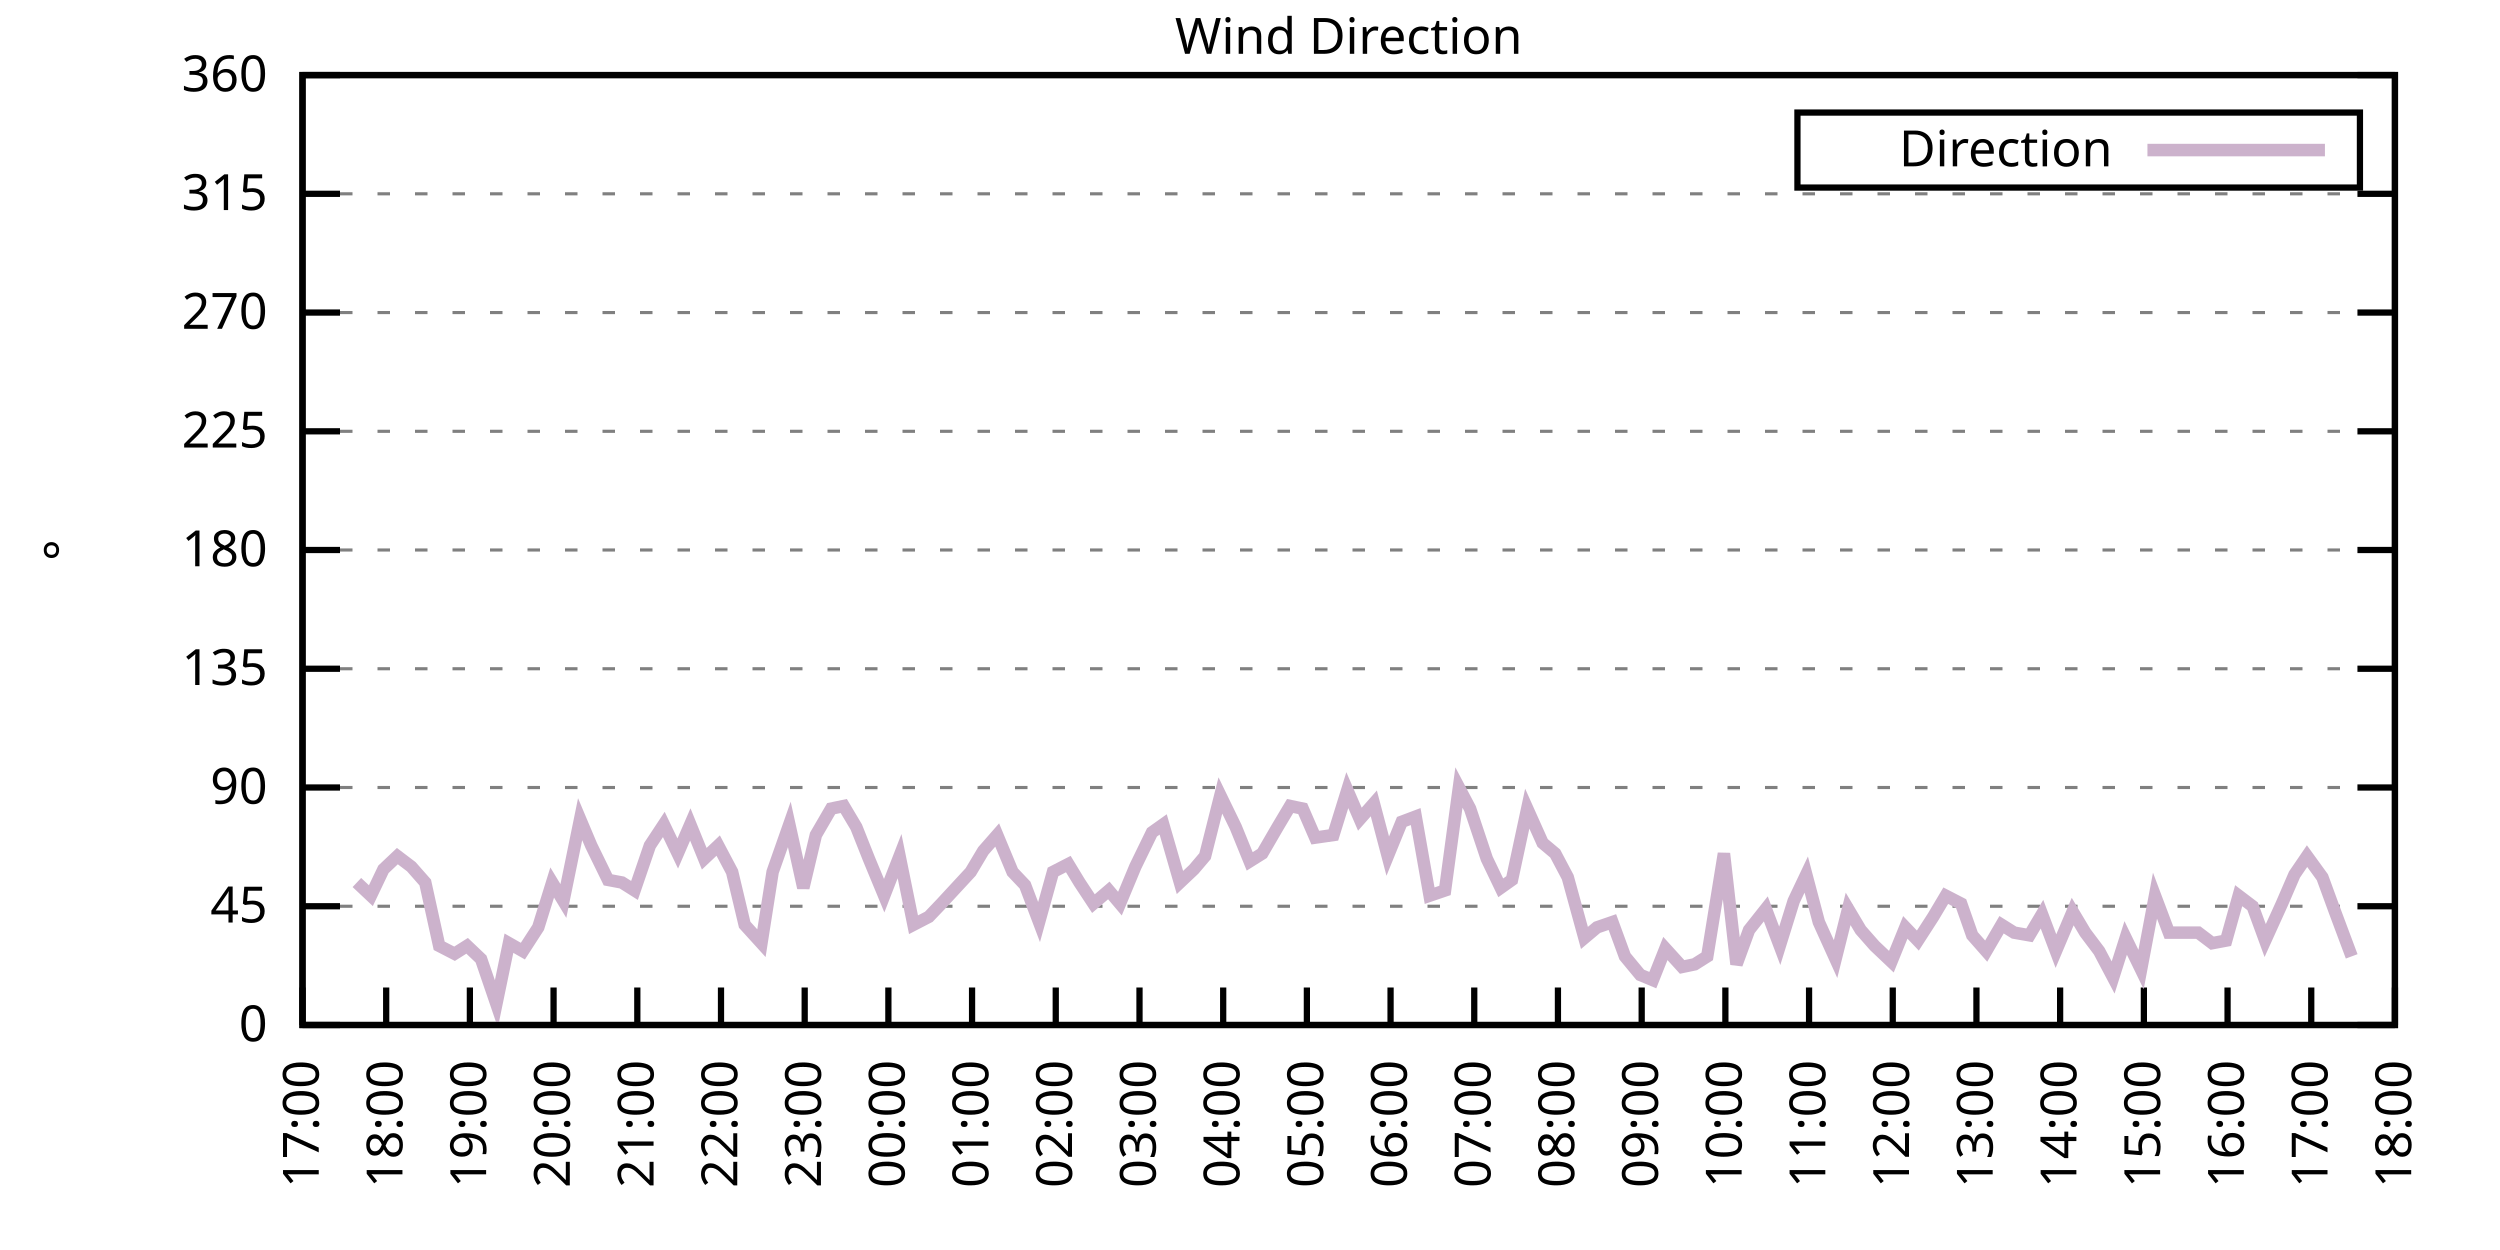
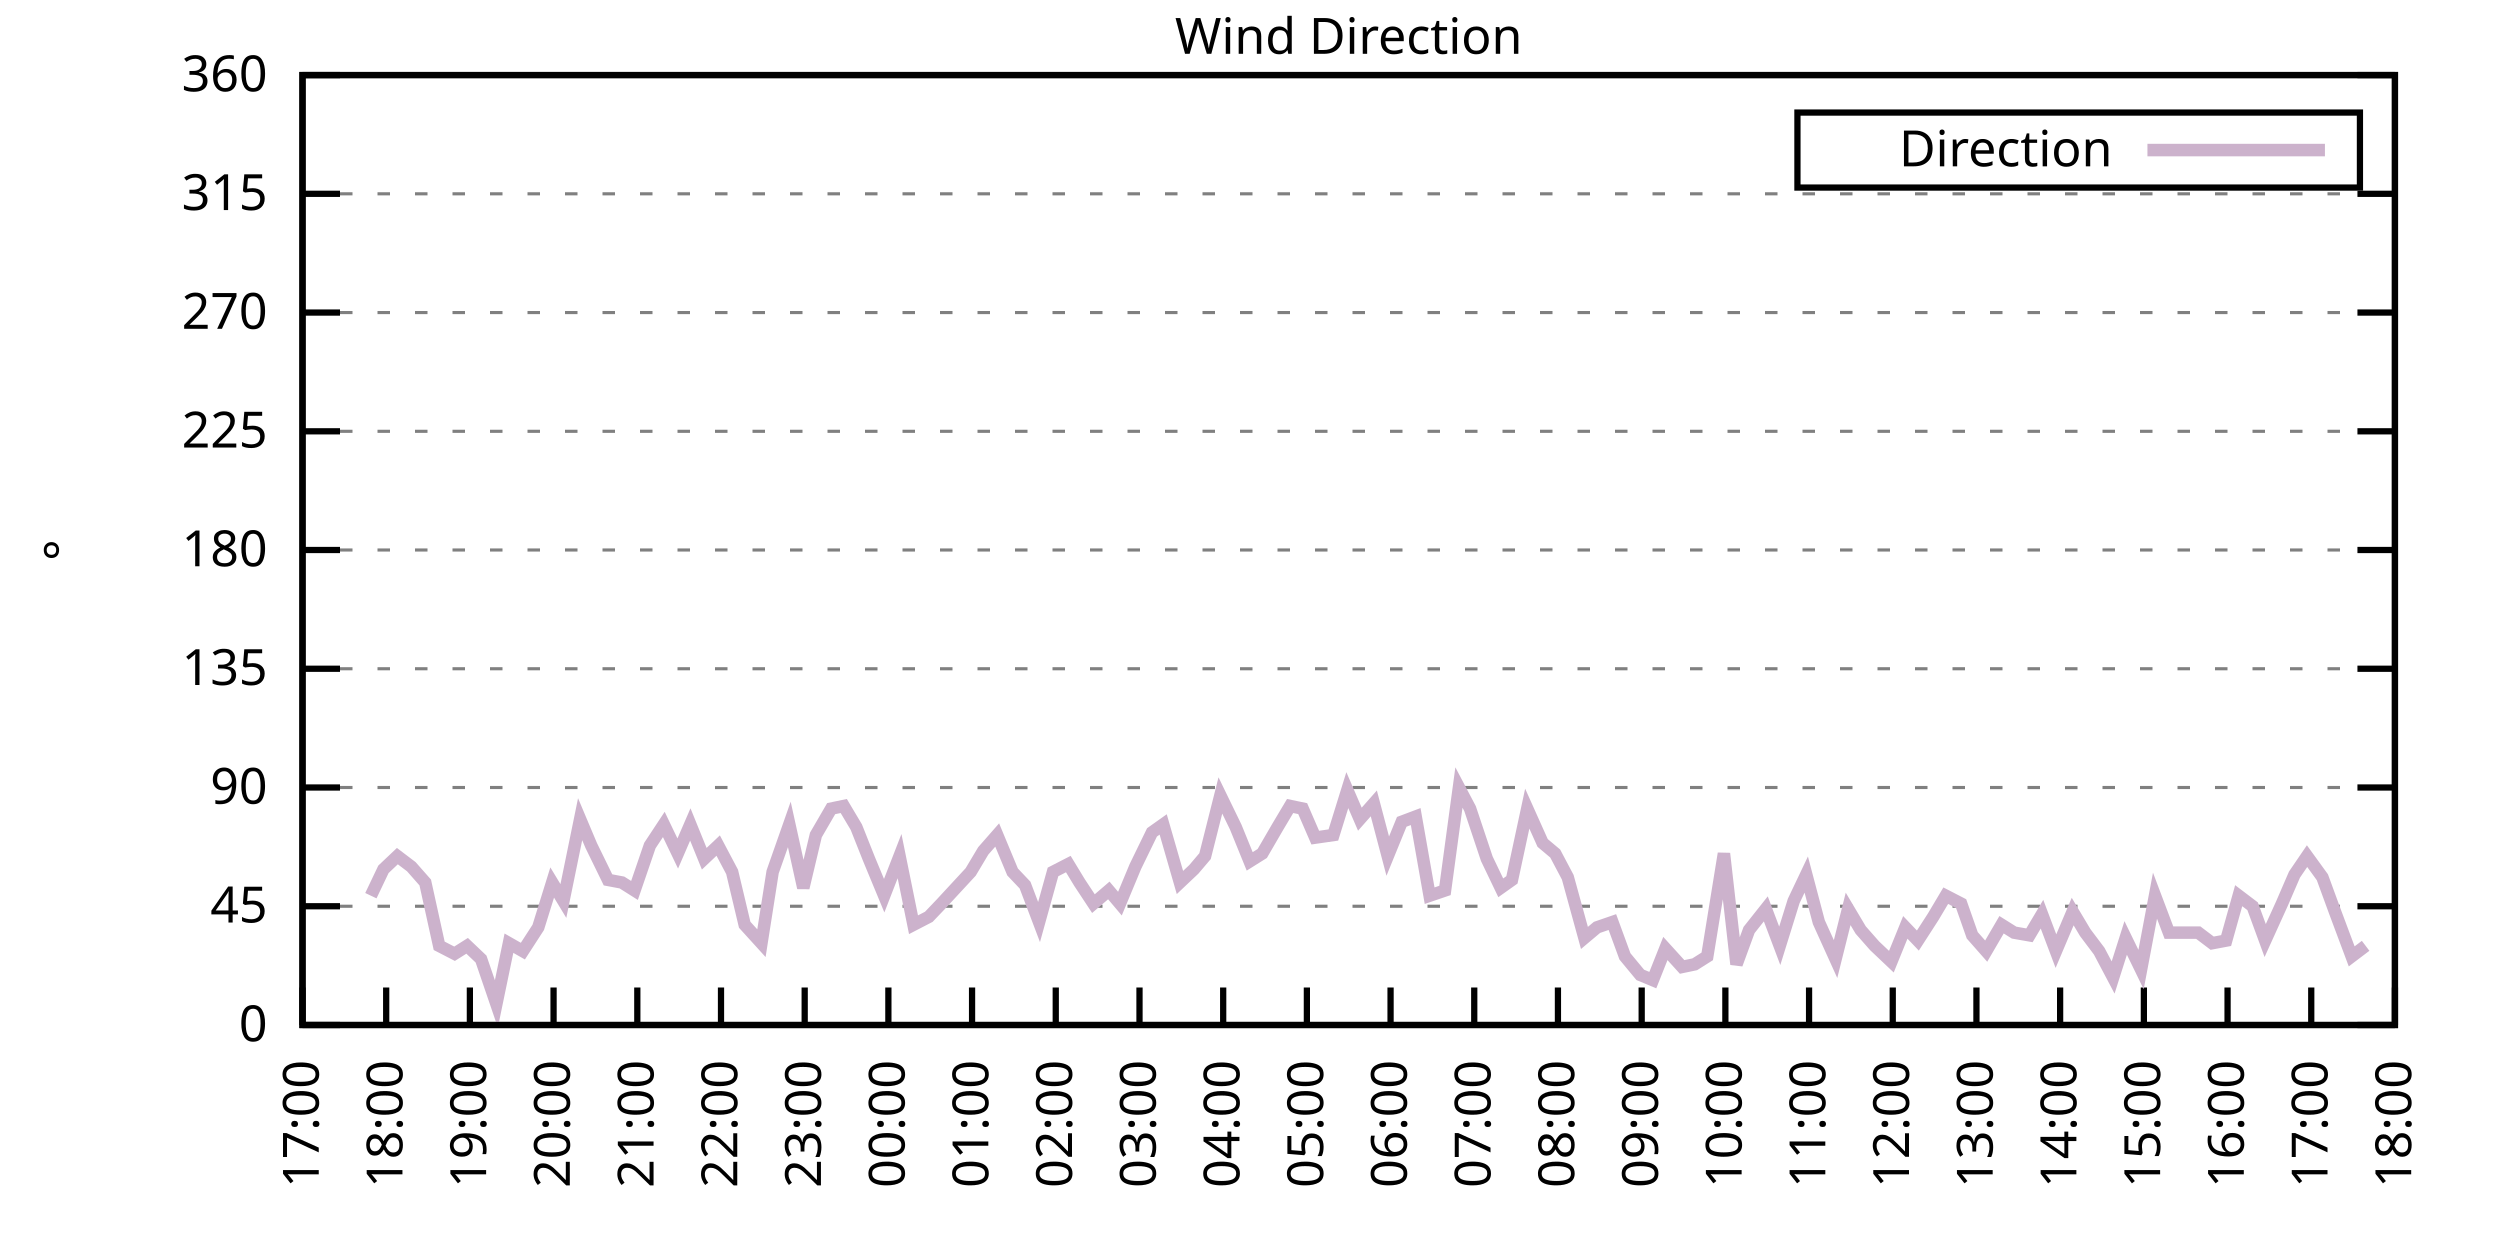
<svg xmlns="http://www.w3.org/2000/svg" xmlns:xlink="http://www.w3.org/1999/xlink" width="400" height="200" viewBox="0 0 400 200">
  <g id="gnuplot_canvas">
    <rect x="0" y="0" width="400" height="200" fill="none" />
    <defs>
      <circle id="gpDot" r="0.5" stroke-width="0.5" stroke="currentColor" />
      <path id="gpPt0" stroke-width="0.333" stroke="currentColor" d="M-1,0 h2 M0,-1 v2" />
      <path id="gpPt1" stroke-width="0.333" stroke="currentColor" d="M-1,-1 L1,1 M1,-1 L-1,1" />
      <path id="gpPt2" stroke-width="0.333" stroke="currentColor" d="M-1,0 L1,0 M0,-1 L0,1 M-1,-1 L1,1 M-1,1 L1,-1" />
      <rect id="gpPt3" stroke-width="0.333" stroke="currentColor" x="-1" y="-1" width="2" height="2" />
      <rect id="gpPt4" stroke-width="0.333" stroke="currentColor" fill="currentColor" x="-1" y="-1" width="2" height="2" />
      <circle id="gpPt5" stroke-width="0.333" stroke="currentColor" cx="0" cy="0" r="1" />
      <use xlink:href="#gpPt5" id="gpPt6" fill="currentColor" stroke="none" />
      <path id="gpPt7" stroke-width="0.333" stroke="currentColor" d="M0,-1.33 L-1.33,0.67 L1.33,0.67 z" />
      <use xlink:href="#gpPt7" id="gpPt8" fill="currentColor" stroke="none" />
      <use xlink:href="#gpPt7" id="gpPt9" stroke="currentColor" transform="rotate(180)" />
      <use xlink:href="#gpPt9" id="gpPt10" fill="currentColor" stroke="none" />
      <use xlink:href="#gpPt3" id="gpPt11" stroke="currentColor" transform="rotate(45)" />
      <use xlink:href="#gpPt11" id="gpPt12" fill="currentColor" stroke="none" />
      <path id="gpPt13" stroke-width="0.333" stroke="currentColor" d="M0,1.330 L1.265,0.411 L0.782,-1.067 L-0.782,-1.076 L-1.265,0.411 z" />
      <use xlink:href="#gpPt13" id="gpPt14" fill="currentColor" stroke="none" />
      <filter id="textbox" filterUnits="objectBoundingBox" x="0" y="0" height="1" width="1">
        <feFlood flood-color="white" flood-opacity="1" result="bgnd" />
        <feComposite in="SourceGraphic" in2="bgnd" operator="atop" />
      </filter>
      <filter id="greybox" filterUnits="objectBoundingBox" x="0" y="0" height="1" width="1">
        <feFlood flood-color="lightgrey" flood-opacity="1" result="grey" />
        <feComposite in="SourceGraphic" in2="grey" operator="atop" />
      </filter>
    </defs>
    <g fill="none" color="white" stroke="currentColor" stroke-width="1.00" stroke-linecap="butt" stroke-linejoin="miter">
</g>
    <g fill="none" color="black" stroke="currentColor" stroke-width="1.00" stroke-linecap="butt" stroke-linejoin="miter">
      <g stroke="none" shape-rendering="crispEdges">
        <polygon fill="rgb(255, 255, 255)" points="48.40,164.00 383.18,164.00 383.18,12.02 48.40,12.02 " />
      </g>
    </g>
    <g fill="none" color="black" stroke="currentColor" stroke-width="1.00" stroke-linecap="butt" stroke-linejoin="miter">
</g>
    <g fill="none" color="black" stroke="black" stroke-width="0.50" stroke-linecap="butt" stroke-linejoin="miter">
</g>
    <g fill="none" color="gray" stroke="currentColor" stroke-width="0.50" stroke-linecap="butt" stroke-linejoin="miter">
      <path stroke="gray" stroke-dasharray="2,4" class="gridline" d="M48.40,164.00 L383.19,164.00  " />
    </g>
    <g fill="none" color="gray" stroke="gray" stroke-width="1.00" stroke-linecap="butt" stroke-linejoin="miter">
</g>
    <g fill="none" color="black" stroke="currentColor" stroke-width="1.00" stroke-linecap="butt" stroke-linejoin="miter">
      <path stroke="black" d="M48.40,164.00 L54.40,164.00 M383.19,164.00 L377.19,164.00  " />
      <g transform="translate(42.80,166.60)" stroke="none" fill="black" font-family="Sans" font-size="8.00" text-anchor="end">
        <text>
          <tspan font-family="Sans"> 0</tspan>
        </text>
      </g>
    </g>
    <g fill="none" color="black" stroke="currentColor" stroke-width="1.00" stroke-linecap="butt" stroke-linejoin="miter">
</g>
    <g fill="none" color="black" stroke="black" stroke-width="0.50" stroke-linecap="butt" stroke-linejoin="miter">
</g>
    <g fill="none" color="gray" stroke="currentColor" stroke-width="0.50" stroke-linecap="butt" stroke-linejoin="miter">
      <path stroke="gray" stroke-dasharray="2,4" class="gridline" d="M48.40,145.00 L383.19,145.00  " />
    </g>
    <g fill="none" color="gray" stroke="gray" stroke-width="1.00" stroke-linecap="butt" stroke-linejoin="miter">
</g>
    <g fill="none" color="black" stroke="currentColor" stroke-width="1.00" stroke-linecap="butt" stroke-linejoin="miter">
      <path stroke="black" d="M48.40,145.00 L54.40,145.00 M383.19,145.00 L377.19,145.00  " />
      <g transform="translate(42.80,147.60)" stroke="none" fill="black" font-family="Sans" font-size="8.00" text-anchor="end">
        <text>
          <tspan font-family="Sans"> 45</tspan>
        </text>
      </g>
    </g>
    <g fill="none" color="black" stroke="currentColor" stroke-width="1.00" stroke-linecap="butt" stroke-linejoin="miter">
</g>
    <g fill="none" color="black" stroke="black" stroke-width="0.50" stroke-linecap="butt" stroke-linejoin="miter">
</g>
    <g fill="none" color="gray" stroke="currentColor" stroke-width="0.50" stroke-linecap="butt" stroke-linejoin="miter">
      <path stroke="gray" stroke-dasharray="2,4" class="gridline" d="M48.40,126.00 L383.19,126.00  " />
    </g>
    <g fill="none" color="gray" stroke="gray" stroke-width="1.00" stroke-linecap="butt" stroke-linejoin="miter">
</g>
    <g fill="none" color="black" stroke="currentColor" stroke-width="1.00" stroke-linecap="butt" stroke-linejoin="miter">
      <path stroke="black" d="M48.40,126.00 L54.40,126.00 M383.19,126.00 L377.19,126.00  " />
      <g transform="translate(42.80,128.60)" stroke="none" fill="black" font-family="Sans" font-size="8.00" text-anchor="end">
        <text>
          <tspan font-family="Sans"> 90</tspan>
        </text>
      </g>
    </g>
    <g fill="none" color="black" stroke="currentColor" stroke-width="1.00" stroke-linecap="butt" stroke-linejoin="miter">
</g>
    <g fill="none" color="black" stroke="black" stroke-width="0.50" stroke-linecap="butt" stroke-linejoin="miter">
</g>
    <g fill="none" color="gray" stroke="currentColor" stroke-width="0.50" stroke-linecap="butt" stroke-linejoin="miter">
      <path stroke="gray" stroke-dasharray="2,4" class="gridline" d="M48.40,107.00 L383.19,107.00  " />
    </g>
    <g fill="none" color="gray" stroke="gray" stroke-width="1.00" stroke-linecap="butt" stroke-linejoin="miter">
</g>
    <g fill="none" color="black" stroke="currentColor" stroke-width="1.00" stroke-linecap="butt" stroke-linejoin="miter">
      <path stroke="black" d="M48.40,107.00 L54.40,107.00 M383.19,107.00 L377.19,107.00  " />
      <g transform="translate(42.80,109.60)" stroke="none" fill="black" font-family="Sans" font-size="8.00" text-anchor="end">
        <text>
          <tspan font-family="Sans"> 135</tspan>
        </text>
      </g>
    </g>
    <g fill="none" color="black" stroke="currentColor" stroke-width="1.00" stroke-linecap="butt" stroke-linejoin="miter">
</g>
    <g fill="none" color="black" stroke="black" stroke-width="0.50" stroke-linecap="butt" stroke-linejoin="miter">
</g>
    <g fill="none" color="gray" stroke="currentColor" stroke-width="0.50" stroke-linecap="butt" stroke-linejoin="miter">
      <path stroke="gray" stroke-dasharray="2,4" class="gridline" d="M48.40,88.00 L383.19,88.00  " />
    </g>
    <g fill="none" color="gray" stroke="gray" stroke-width="1.00" stroke-linecap="butt" stroke-linejoin="miter">
</g>
    <g fill="none" color="black" stroke="currentColor" stroke-width="1.00" stroke-linecap="butt" stroke-linejoin="miter">
      <path stroke="black" d="M48.40,88.00 L54.40,88.00 M383.19,88.00 L377.19,88.00  " />
      <g transform="translate(42.80,90.60)" stroke="none" fill="black" font-family="Sans" font-size="8.00" text-anchor="end">
        <text>
          <tspan font-family="Sans"> 180</tspan>
        </text>
      </g>
    </g>
    <g fill="none" color="black" stroke="currentColor" stroke-width="1.00" stroke-linecap="butt" stroke-linejoin="miter">
</g>
    <g fill="none" color="black" stroke="black" stroke-width="0.50" stroke-linecap="butt" stroke-linejoin="miter">
</g>
    <g fill="none" color="gray" stroke="currentColor" stroke-width="0.50" stroke-linecap="butt" stroke-linejoin="miter">
      <path stroke="gray" stroke-dasharray="2,4" class="gridline" d="M48.40,69.01 L383.19,69.01  " />
    </g>
    <g fill="none" color="gray" stroke="gray" stroke-width="1.00" stroke-linecap="butt" stroke-linejoin="miter">
</g>
    <g fill="none" color="black" stroke="currentColor" stroke-width="1.00" stroke-linecap="butt" stroke-linejoin="miter">
      <path stroke="black" d="M48.40,69.01 L54.40,69.01 M383.19,69.01 L377.19,69.01  " />
      <g transform="translate(42.80,71.61)" stroke="none" fill="black" font-family="Sans" font-size="8.00" text-anchor="end">
        <text>
          <tspan font-family="Sans"> 225</tspan>
        </text>
      </g>
    </g>
    <g fill="none" color="black" stroke="currentColor" stroke-width="1.00" stroke-linecap="butt" stroke-linejoin="miter">
</g>
    <g fill="none" color="black" stroke="black" stroke-width="0.50" stroke-linecap="butt" stroke-linejoin="miter">
</g>
    <g fill="none" color="gray" stroke="currentColor" stroke-width="0.50" stroke-linecap="butt" stroke-linejoin="miter">
      <path stroke="gray" stroke-dasharray="2,4" class="gridline" d="M48.40,50.01 L383.19,50.01  " />
    </g>
    <g fill="none" color="gray" stroke="gray" stroke-width="1.00" stroke-linecap="butt" stroke-linejoin="miter">
</g>
    <g fill="none" color="black" stroke="currentColor" stroke-width="1.00" stroke-linecap="butt" stroke-linejoin="miter">
      <path stroke="black" d="M48.40,50.01 L54.40,50.01 M383.19,50.01 L377.19,50.01  " />
      <g transform="translate(42.80,52.61)" stroke="none" fill="black" font-family="Sans" font-size="8.00" text-anchor="end">
        <text>
          <tspan font-family="Sans"> 270</tspan>
        </text>
      </g>
    </g>
    <g fill="none" color="black" stroke="currentColor" stroke-width="1.00" stroke-linecap="butt" stroke-linejoin="miter">
</g>
    <g fill="none" color="black" stroke="black" stroke-width="0.50" stroke-linecap="butt" stroke-linejoin="miter">
</g>
    <g fill="none" color="gray" stroke="currentColor" stroke-width="0.50" stroke-linecap="butt" stroke-linejoin="miter">
      <path stroke="gray" stroke-dasharray="2,4" class="gridline" d="M48.40,31.01 L383.19,31.01  " />
    </g>
    <g fill="none" color="gray" stroke="gray" stroke-width="1.00" stroke-linecap="butt" stroke-linejoin="miter">
</g>
    <g fill="none" color="black" stroke="currentColor" stroke-width="1.00" stroke-linecap="butt" stroke-linejoin="miter">
      <path stroke="black" d="M48.40,31.01 L54.40,31.01 M383.19,31.01 L377.19,31.01  " />
      <g transform="translate(42.80,33.61)" stroke="none" fill="black" font-family="Sans" font-size="8.00" text-anchor="end">
        <text>
          <tspan font-family="Sans"> 315</tspan>
        </text>
      </g>
    </g>
    <g fill="none" color="black" stroke="currentColor" stroke-width="1.00" stroke-linecap="butt" stroke-linejoin="miter">
</g>
    <g fill="none" color="black" stroke="black" stroke-width="0.50" stroke-linecap="butt" stroke-linejoin="miter">
</g>
    <g fill="none" color="gray" stroke="currentColor" stroke-width="0.50" stroke-linecap="butt" stroke-linejoin="miter">
      <path stroke="gray" stroke-dasharray="2,4" class="gridline" d="M48.40,12.01 L383.19,12.01  " />
    </g>
    <g fill="none" color="gray" stroke="gray" stroke-width="1.00" stroke-linecap="butt" stroke-linejoin="miter">
</g>
    <g fill="none" color="black" stroke="currentColor" stroke-width="1.00" stroke-linecap="butt" stroke-linejoin="miter">
      <path stroke="black" d="M48.40,12.01 L54.40,12.01 M383.19,12.01 L377.19,12.01  " />
      <g transform="translate(42.80,14.61)" stroke="none" fill="black" font-family="Sans" font-size="8.00" text-anchor="end">
        <text>
          <tspan font-family="Sans"> 360</tspan>
        </text>
      </g>
    </g>
    <g fill="none" color="black" stroke="currentColor" stroke-width="1.00" stroke-linecap="butt" stroke-linejoin="miter">
      <path stroke="black" d="M48.40,164.00 L48.40,158.00  " />
      <g transform="translate(51.00,169.60) rotate(270.00)" stroke="none" fill="black" font-family="Sans" font-size="8.00" text-anchor="end">
        <text>
          <tspan font-family="Sans">17:00</tspan>
        </text>
      </g>
    </g>
    <g fill="none" color="black" stroke="currentColor" stroke-width="1.00" stroke-linecap="butt" stroke-linejoin="miter">
      <path stroke="black" d="M61.79,164.00 L61.79,158.00  " />
      <g transform="translate(64.39,169.60) rotate(270.00)" stroke="none" fill="black" font-family="Sans" font-size="8.00" text-anchor="end">
        <text>
          <tspan font-family="Sans">18:00</tspan>
        </text>
      </g>
    </g>
    <g fill="none" color="black" stroke="currentColor" stroke-width="1.00" stroke-linecap="butt" stroke-linejoin="miter">
      <path stroke="black" d="M75.18,164.00 L75.18,158.00  " />
      <g transform="translate(77.78,169.60) rotate(270.00)" stroke="none" fill="black" font-family="Sans" font-size="8.00" text-anchor="end">
        <text>
          <tspan font-family="Sans">19:00</tspan>
        </text>
      </g>
    </g>
    <g fill="none" color="black" stroke="currentColor" stroke-width="1.00" stroke-linecap="butt" stroke-linejoin="miter">
      <path stroke="black" d="M88.57,164.00 L88.57,158.00  " />
      <g transform="translate(91.17,169.60) rotate(270.00)" stroke="none" fill="black" font-family="Sans" font-size="8.00" text-anchor="end">
        <text>
          <tspan font-family="Sans">20:00</tspan>
        </text>
      </g>
    </g>
    <g fill="none" color="black" stroke="currentColor" stroke-width="1.00" stroke-linecap="butt" stroke-linejoin="miter">
      <path stroke="black" d="M101.97,164.00 L101.97,158.00  " />
      <g transform="translate(104.57,169.60) rotate(270.00)" stroke="none" fill="black" font-family="Sans" font-size="8.00" text-anchor="end">
        <text>
          <tspan font-family="Sans">21:00</tspan>
        </text>
      </g>
    </g>
    <g fill="none" color="black" stroke="currentColor" stroke-width="1.00" stroke-linecap="butt" stroke-linejoin="miter">
      <path stroke="black" d="M115.36,164.00 L115.36,158.00  " />
      <g transform="translate(117.96,169.60) rotate(270.00)" stroke="none" fill="black" font-family="Sans" font-size="8.00" text-anchor="end">
        <text>
          <tspan font-family="Sans">22:00</tspan>
        </text>
      </g>
    </g>
    <g fill="none" color="black" stroke="currentColor" stroke-width="1.00" stroke-linecap="butt" stroke-linejoin="miter">
      <path stroke="black" d="M128.75,164.00 L128.75,158.00  " />
      <g transform="translate(131.35,169.60) rotate(270.00)" stroke="none" fill="black" font-family="Sans" font-size="8.00" text-anchor="end">
        <text>
          <tspan font-family="Sans">23:00</tspan>
        </text>
      </g>
    </g>
    <g fill="none" color="black" stroke="currentColor" stroke-width="1.00" stroke-linecap="butt" stroke-linejoin="miter">
      <path stroke="black" d="M142.14,164.00 L142.14,158.00  " />
      <g transform="translate(144.74,169.60) rotate(270.00)" stroke="none" fill="black" font-family="Sans" font-size="8.00" text-anchor="end">
        <text>
          <tspan font-family="Sans">00:00</tspan>
        </text>
      </g>
    </g>
    <g fill="none" color="black" stroke="currentColor" stroke-width="1.00" stroke-linecap="butt" stroke-linejoin="miter">
      <path stroke="black" d="M155.53,164.00 L155.53,158.00  " />
      <g transform="translate(158.13,169.60) rotate(270.00)" stroke="none" fill="black" font-family="Sans" font-size="8.00" text-anchor="end">
        <text>
          <tspan font-family="Sans">01:00</tspan>
        </text>
      </g>
    </g>
    <g fill="none" color="black" stroke="currentColor" stroke-width="1.00" stroke-linecap="butt" stroke-linejoin="miter">
      <path stroke="black" d="M168.92,164.00 L168.92,158.00  " />
      <g transform="translate(171.52,169.60) rotate(270.00)" stroke="none" fill="black" font-family="Sans" font-size="8.00" text-anchor="end">
        <text>
          <tspan font-family="Sans">02:00</tspan>
        </text>
      </g>
    </g>
    <g fill="none" color="black" stroke="currentColor" stroke-width="1.00" stroke-linecap="butt" stroke-linejoin="miter">
      <path stroke="black" d="M182.32,164.00 L182.32,158.00  " />
      <g transform="translate(184.92,169.60) rotate(270.00)" stroke="none" fill="black" font-family="Sans" font-size="8.00" text-anchor="end">
        <text>
          <tspan font-family="Sans">03:00</tspan>
        </text>
      </g>
    </g>
    <g fill="none" color="black" stroke="currentColor" stroke-width="1.00" stroke-linecap="butt" stroke-linejoin="miter">
      <path stroke="black" d="M195.71,164.00 L195.71,158.00  " />
      <g transform="translate(198.31,169.60) rotate(270.00)" stroke="none" fill="black" font-family="Sans" font-size="8.00" text-anchor="end">
        <text>
          <tspan font-family="Sans">04:00</tspan>
        </text>
      </g>
    </g>
    <g fill="none" color="black" stroke="currentColor" stroke-width="1.00" stroke-linecap="butt" stroke-linejoin="miter">
      <path stroke="black" d="M209.10,164.00 L209.10,158.00  " />
      <g transform="translate(211.70,169.60) rotate(270.00)" stroke="none" fill="black" font-family="Sans" font-size="8.00" text-anchor="end">
        <text>
          <tspan font-family="Sans">05:00</tspan>
        </text>
      </g>
    </g>
    <g fill="none" color="black" stroke="currentColor" stroke-width="1.00" stroke-linecap="butt" stroke-linejoin="miter">
      <path stroke="black" d="M222.49,164.00 L222.49,158.00  " />
      <g transform="translate(225.09,169.60) rotate(270.00)" stroke="none" fill="black" font-family="Sans" font-size="8.00" text-anchor="end">
        <text>
          <tspan font-family="Sans">06:00</tspan>
        </text>
      </g>
    </g>
    <g fill="none" color="black" stroke="currentColor" stroke-width="1.00" stroke-linecap="butt" stroke-linejoin="miter">
      <path stroke="black" d="M235.88,164.00 L235.88,158.00  " />
      <g transform="translate(238.48,169.60) rotate(270.00)" stroke="none" fill="black" font-family="Sans" font-size="8.00" text-anchor="end">
        <text>
          <tspan font-family="Sans">07:00</tspan>
        </text>
      </g>
    </g>
    <g fill="none" color="black" stroke="currentColor" stroke-width="1.00" stroke-linecap="butt" stroke-linejoin="miter">
      <path stroke="black" d="M249.27,164.00 L249.27,158.00  " />
      <g transform="translate(251.87,169.60) rotate(270.00)" stroke="none" fill="black" font-family="Sans" font-size="8.00" text-anchor="end">
        <text>
          <tspan font-family="Sans">08:00</tspan>
        </text>
      </g>
    </g>
    <g fill="none" color="black" stroke="currentColor" stroke-width="1.00" stroke-linecap="butt" stroke-linejoin="miter">
      <path stroke="black" d="M262.67,164.00 L262.67,158.00  " />
      <g transform="translate(265.27,169.60) rotate(270.00)" stroke="none" fill="black" font-family="Sans" font-size="8.00" text-anchor="end">
        <text>
          <tspan font-family="Sans">09:00</tspan>
        </text>
      </g>
    </g>
    <g fill="none" color="black" stroke="currentColor" stroke-width="1.00" stroke-linecap="butt" stroke-linejoin="miter">
      <path stroke="black" d="M276.06,164.00 L276.06,158.00  " />
      <g transform="translate(278.66,169.60) rotate(270.00)" stroke="none" fill="black" font-family="Sans" font-size="8.00" text-anchor="end">
        <text>
          <tspan font-family="Sans">10:00</tspan>
        </text>
      </g>
    </g>
    <g fill="none" color="black" stroke="currentColor" stroke-width="1.00" stroke-linecap="butt" stroke-linejoin="miter">
      <path stroke="black" d="M289.45,164.00 L289.45,158.00  " />
      <g transform="translate(292.05,169.60) rotate(270.00)" stroke="none" fill="black" font-family="Sans" font-size="8.00" text-anchor="end">
        <text>
          <tspan font-family="Sans">11:00</tspan>
        </text>
      </g>
    </g>
    <g fill="none" color="black" stroke="currentColor" stroke-width="1.00" stroke-linecap="butt" stroke-linejoin="miter">
      <path stroke="black" d="M302.84,164.00 L302.84,158.00  " />
      <g transform="translate(305.44,169.60) rotate(270.00)" stroke="none" fill="black" font-family="Sans" font-size="8.00" text-anchor="end">
        <text>
          <tspan font-family="Sans">12:00</tspan>
        </text>
      </g>
    </g>
    <g fill="none" color="black" stroke="currentColor" stroke-width="1.00" stroke-linecap="butt" stroke-linejoin="miter">
      <path stroke="black" d="M316.23,164.00 L316.23,158.00  " />
      <g transform="translate(318.83,169.60) rotate(270.00)" stroke="none" fill="black" font-family="Sans" font-size="8.00" text-anchor="end">
        <text>
          <tspan font-family="Sans">13:00</tspan>
        </text>
      </g>
    </g>
    <g fill="none" color="black" stroke="currentColor" stroke-width="1.00" stroke-linecap="butt" stroke-linejoin="miter">
      <path stroke="black" d="M329.62,164.00 L329.62,158.00  " />
      <g transform="translate(332.22,169.60) rotate(270.00)" stroke="none" fill="black" font-family="Sans" font-size="8.00" text-anchor="end">
        <text>
          <tspan font-family="Sans">14:00</tspan>
        </text>
      </g>
    </g>
    <g fill="none" color="black" stroke="currentColor" stroke-width="1.00" stroke-linecap="butt" stroke-linejoin="miter">
      <path stroke="black" d="M343.02,164.00 L343.02,158.00  " />
      <g transform="translate(345.62,169.60) rotate(270.00)" stroke="none" fill="black" font-family="Sans" font-size="8.00" text-anchor="end">
        <text>
          <tspan font-family="Sans">15:00</tspan>
        </text>
      </g>
    </g>
    <g fill="none" color="black" stroke="currentColor" stroke-width="1.00" stroke-linecap="butt" stroke-linejoin="miter">
      <path stroke="black" d="M356.41,164.00 L356.41,158.00  " />
      <g transform="translate(359.01,169.60) rotate(270.00)" stroke="none" fill="black" font-family="Sans" font-size="8.00" text-anchor="end">
        <text>
          <tspan font-family="Sans">16:00</tspan>
        </text>
      </g>
    </g>
    <g fill="none" color="black" stroke="currentColor" stroke-width="1.00" stroke-linecap="butt" stroke-linejoin="miter">
      <path stroke="black" d="M369.80,164.00 L369.80,158.00  " />
      <g transform="translate(372.40,169.60) rotate(270.00)" stroke="none" fill="black" font-family="Sans" font-size="8.00" text-anchor="end">
        <text>
          <tspan font-family="Sans">17:00</tspan>
        </text>
      </g>
    </g>
    <g fill="none" color="black" stroke="currentColor" stroke-width="1.00" stroke-linecap="butt" stroke-linejoin="miter">
      <path stroke="black" d="M383.19,164.00 L383.19,158.00  " />
      <g transform="translate(385.79,169.60) rotate(270.00)" stroke="none" fill="black" font-family="Sans" font-size="8.00" text-anchor="end">
        <text>
          <tspan font-family="Sans">18:00</tspan>
        </text>
      </g>
    </g>
    <g fill="none" color="black" stroke="currentColor" stroke-width="1.00" stroke-linecap="butt" stroke-linejoin="miter">
</g>
    <g fill="none" color="black" stroke="currentColor" stroke-width="1.00" stroke-linecap="butt" stroke-linejoin="miter">
      <path stroke="black" d="M48.40,12.01 L48.40,164.00 L383.19,164.00 L383.19,12.01 L48.40,12.01 Z  " />
    </g>
    <g fill="none" color="black" stroke="currentColor" stroke-width="1.00" stroke-linecap="butt" stroke-linejoin="miter">
</g>
    <g fill="none" color="black" stroke="currentColor" stroke-width="1.00" stroke-linecap="butt" stroke-linejoin="miter">
      <path stroke="black" d="M287.59,30.01 L287.59,18.01 L377.59,18.01 L377.59,30.01 L287.59,30.01 Z  " />
    </g>
    <g id="Wind_direction_plot_1">
      <g fill="none" color="white" stroke="black" stroke-width="2.00" stroke-linecap="butt" stroke-linejoin="miter">
</g>
      <g fill="none" color="black" stroke="currentColor" stroke-width="2.00" stroke-linecap="butt" stroke-linejoin="miter">
        <g transform="translate(337.99,26.61)" stroke="none" fill="black" font-family="Sans" font-size="8.00" text-anchor="end">
          <text>
            <tspan font-family="Sans">Direction</tspan>
          </text>
        </g>
      </g>
      <g fill="none" color="black" stroke="currentColor" stroke-width="2.00" stroke-linecap="butt" stroke-linejoin="miter">
-         <path stroke="rgb(204, 178, 204)" d="M343.59,24.01 L371.99,24.01 M57.10,141.20 L59.34,143.31 L61.35,139.09 L63.58,136.98 L65.81,138.67 L68.04,141.20   L70.27,151.33 L72.73,152.60 L74.74,151.33 L76.97,153.45 L79.42,160.62 L81.43,150.91 L83.66,152.18 L86.12,148.38   L88.35,141.20 L90.14,144.16 L92.82,131.07 L94.60,135.29 L97.28,140.78 L99.51,141.20 L101.52,142.47 L103.98,135.29   L106.21,131.91 L108.44,136.56 L110.45,131.91 L112.68,137.40 L114.91,135.29 L117.14,139.51 L119.15,147.96 L121.83,150.91   L123.62,139.51 L126.29,131.91 L128.53,142.05 L130.54,133.60 L132.99,129.38 L135.00,128.96 L137.01,132.34 L139.02,137.40   L141.47,143.31 L143.93,136.98 L146.16,147.96 L148.61,146.69 L150.62,144.58 L155.31,139.51 L157.32,136.14 L159.55,133.60   L162.01,139.51 L164.01,141.62 L166.25,147.53 L168.48,139.51 L170.93,138.25 L172.72,141.20 L174.95,144.58 L177.41,142.47   L179.19,144.58 L181.65,138.67 L184.32,133.18 L186.11,131.91 L188.79,141.20 L191.02,139.09 L192.81,136.98 L195.26,127.27   L197.72,132.34 L199.95,137.82 L201.96,136.56 L204.41,132.34 L206.42,128.96 L208.43,129.38 L210.44,134.02 L213.34,133.60   L215.57,126.42 L217.58,131.07 L219.81,128.54 L222.04,136.98 L224.28,131.49 L226.51,130.65 L228.74,143.31 L231.20,142.47   L233.43,126.00 L235.21,129.38 L237.89,137.40 L240.12,142.05 L241.91,140.78 L244.36,129.38 L246.82,134.87 L248.83,136.56   L250.84,140.36 L253.51,150.07 L255.52,148.38 L257.98,147.53 L259.99,153.02 L262.44,155.98 L264.45,156.82 L266.46,151.76   L269.14,154.71 L271.15,154.29 L273.16,153.02 L275.83,136.56 L277.84,154.29 L279.85,148.80 L282.53,145.42 L284.76,151.33   L286.99,144.16 L289.00,139.93 L291.01,147.53 L293.69,153.45 L295.70,145.42 L297.71,148.80 L299.94,151.33 L302.62,153.87   L304.85,148.38 L306.86,150.49 L309.31,146.69 L311.32,143.31 L313.78,144.58 L315.56,149.65 L317.79,152.18 L320.25,147.96   L322.26,149.22 L324.71,149.65 L326.72,146.27 L328.95,152.18 L331.63,145.85 L333.64,149.22 L335.87,152.18 L338.10,156.40   L340.11,150.07 L342.57,155.13 L344.80,143.31 L347.03,149.22 L349.04,149.22 L351.72,149.22 L353.95,150.91 L356.18,150.49   L358.19,143.31 L360.42,145.00 L362.43,150.49 L365.11,144.58 L367.12,139.93 L369.13,136.98 L371.58,140.36 L373.59,145.85   L376.27,153.02  " />
+         <path stroke="rgb(204, 178, 204)" d="M343.59,24.01 L371.99,24.01 M59.34,143.31 L61.35,139.09 L63.58,136.98 L65.81,138.67 L68.04,141.20 L70.27,151.33   L72.73,152.60 L74.74,151.33 L76.97,153.45 L79.42,160.62 L81.43,150.91 L83.66,152.18 L86.12,148.38 L88.35,141.20   L90.14,144.16 L92.82,131.07 L94.60,135.29 L97.28,140.78 L99.51,141.20 L101.52,142.47 L103.98,135.29 L106.21,131.91   L108.44,136.56 L110.45,131.91 L112.68,137.40 L114.91,135.29 L117.14,139.51 L119.15,147.96 L121.83,150.91 L123.62,139.51   L126.29,131.91 L128.53,142.05 L130.54,133.60 L132.99,129.38 L135.00,128.96 L137.01,132.34 L139.02,137.40 L141.47,143.31   L143.93,136.98 L146.16,147.96 L148.61,146.69 L150.62,144.58 L155.31,139.51 L157.32,136.14 L159.55,133.60 L162.01,139.51   L164.01,141.62 L166.25,147.53 L168.48,139.51 L170.93,138.25 L172.72,141.20 L174.95,144.58 L177.41,142.47 L179.19,144.58   L181.65,138.67 L184.32,133.18 L186.11,131.91 L188.79,141.20 L191.02,139.09 L192.81,136.98 L195.26,127.27 L197.72,132.34   L199.95,137.82 L201.96,136.56 L204.41,132.34 L206.42,128.96 L208.43,129.38 L210.44,134.02 L213.34,133.60 L215.57,126.42   L217.58,131.07 L219.81,128.54 L222.04,136.98 L224.28,131.49 L226.51,130.65 L228.74,143.31 L231.20,142.47 L233.43,126.00   L235.21,129.38 L237.89,137.40 L240.12,142.05 L241.91,140.78 L244.36,129.38 L246.82,134.87 L248.83,136.56 L250.84,140.36   L253.51,150.07 L255.52,148.38 L257.98,147.53 L259.99,153.02 L262.44,155.98 L264.45,156.82 L266.46,151.76 L269.14,154.71   L271.15,154.29 L273.16,153.02 L275.83,136.56 L277.84,154.29 L279.85,148.80 L282.53,145.42 L284.76,151.33 L286.99,144.16   L289.00,139.93 L291.01,147.53 L293.69,153.45 L295.70,145.42 L297.71,148.80 L299.94,151.33 L302.62,153.87 L304.85,148.38   L306.86,150.49 L309.31,146.69 L311.32,143.31 L313.78,144.58 L315.56,149.65 L317.79,152.18 L320.25,147.96 L322.26,149.22   L324.71,149.65 L326.72,146.27 L328.95,152.18 L331.63,145.85 L333.64,149.22 L335.87,152.18 L338.10,156.40 L340.11,150.07   L342.57,155.13 L344.80,143.31 L347.03,149.22 L349.04,149.22 L351.72,149.22 L353.95,150.91 L356.18,150.49 L358.19,143.31   L360.42,145.00 L362.43,150.49 L365.11,144.58 L367.12,139.93 L369.13,136.98 L371.58,140.36 L373.59,145.85 L376.27,153.02   L378.50,151.33  " />
      </g>
    </g>
    <g fill="none" color="black" stroke="currentColor" stroke-width="2.00" stroke-linecap="butt" stroke-linejoin="miter">
</g>
    <g fill="none" color="black" stroke="black" stroke-width="1.00" stroke-linecap="butt" stroke-linejoin="miter">
</g>
    <g fill="none" color="black" stroke="currentColor" stroke-width="1.00" stroke-linecap="butt" stroke-linejoin="miter">
      <path stroke="black" d="M48.40,12.01 L48.40,164.00 L383.19,164.00 L383.19,12.01 L48.40,12.01 Z  " />
      <g transform="translate(12.80,88.01) rotate(270.00)" stroke="none" fill="black" font-family="Sans" font-size="8.00" text-anchor="middle">
        <text>
          <tspan font-family="Sans">°</tspan>
        </text>
      </g>
    </g>
    <g fill="none" color="black" stroke="currentColor" stroke-width="1.00" stroke-linecap="butt" stroke-linejoin="miter">
</g>
    <g fill="none" color="black" stroke="currentColor" stroke-width="1.00" stroke-linecap="butt" stroke-linejoin="miter">
      <g transform="translate(215.79,8.61)" stroke="none" fill="black" font-family="Sans" font-size="8.00" text-anchor="middle">
        <text>
          <tspan font-family="Sans">Wind Direction</tspan>
        </text>
      </g>
    </g>
    <g fill="none" color="black" stroke="currentColor" stroke-width="1.00" stroke-linecap="butt" stroke-linejoin="miter">
</g>
  </g>
</svg>
